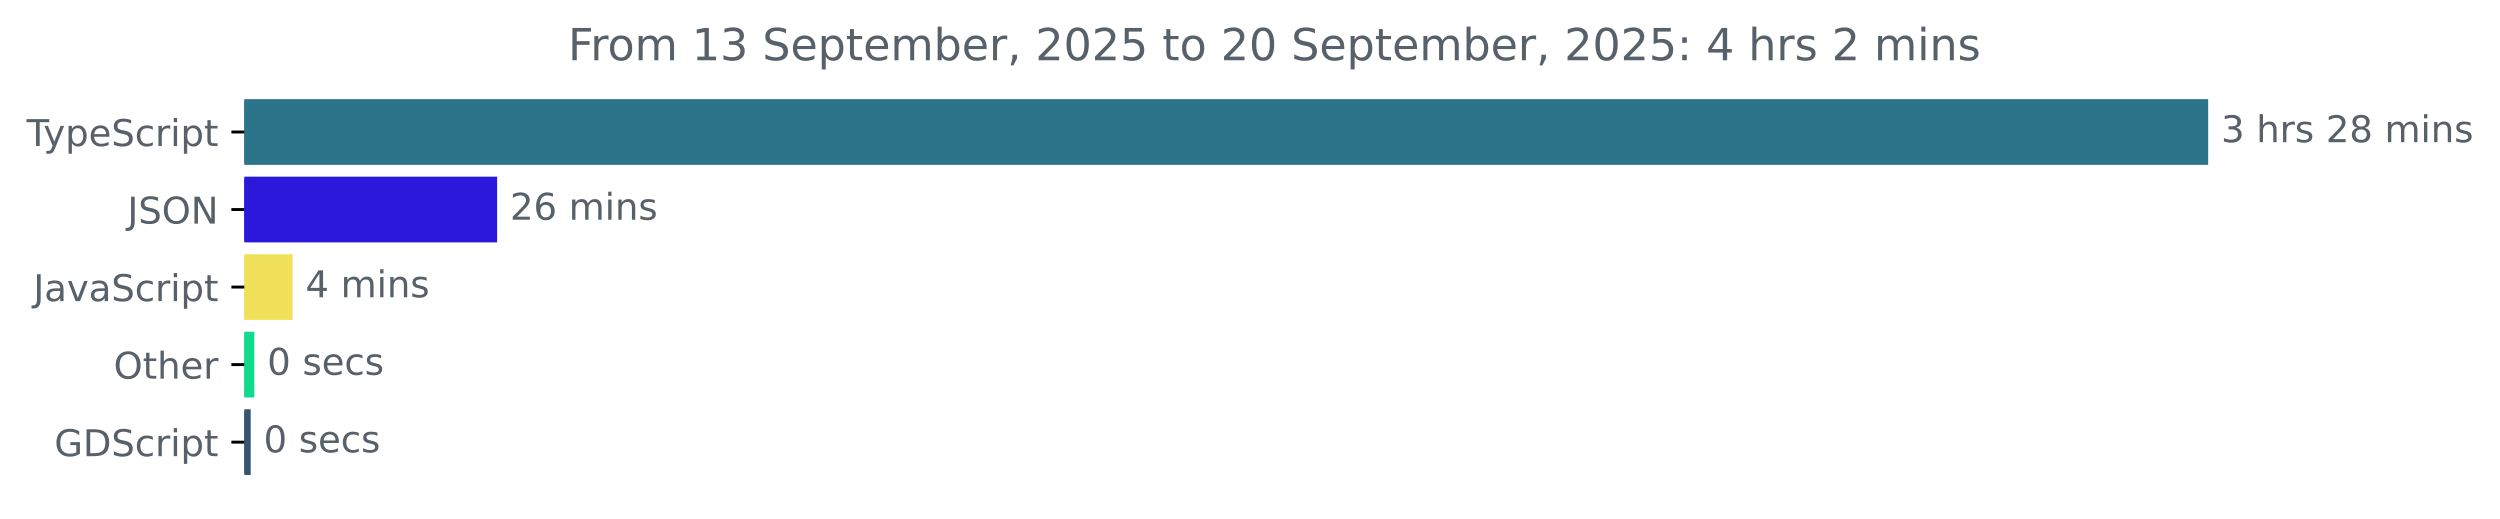
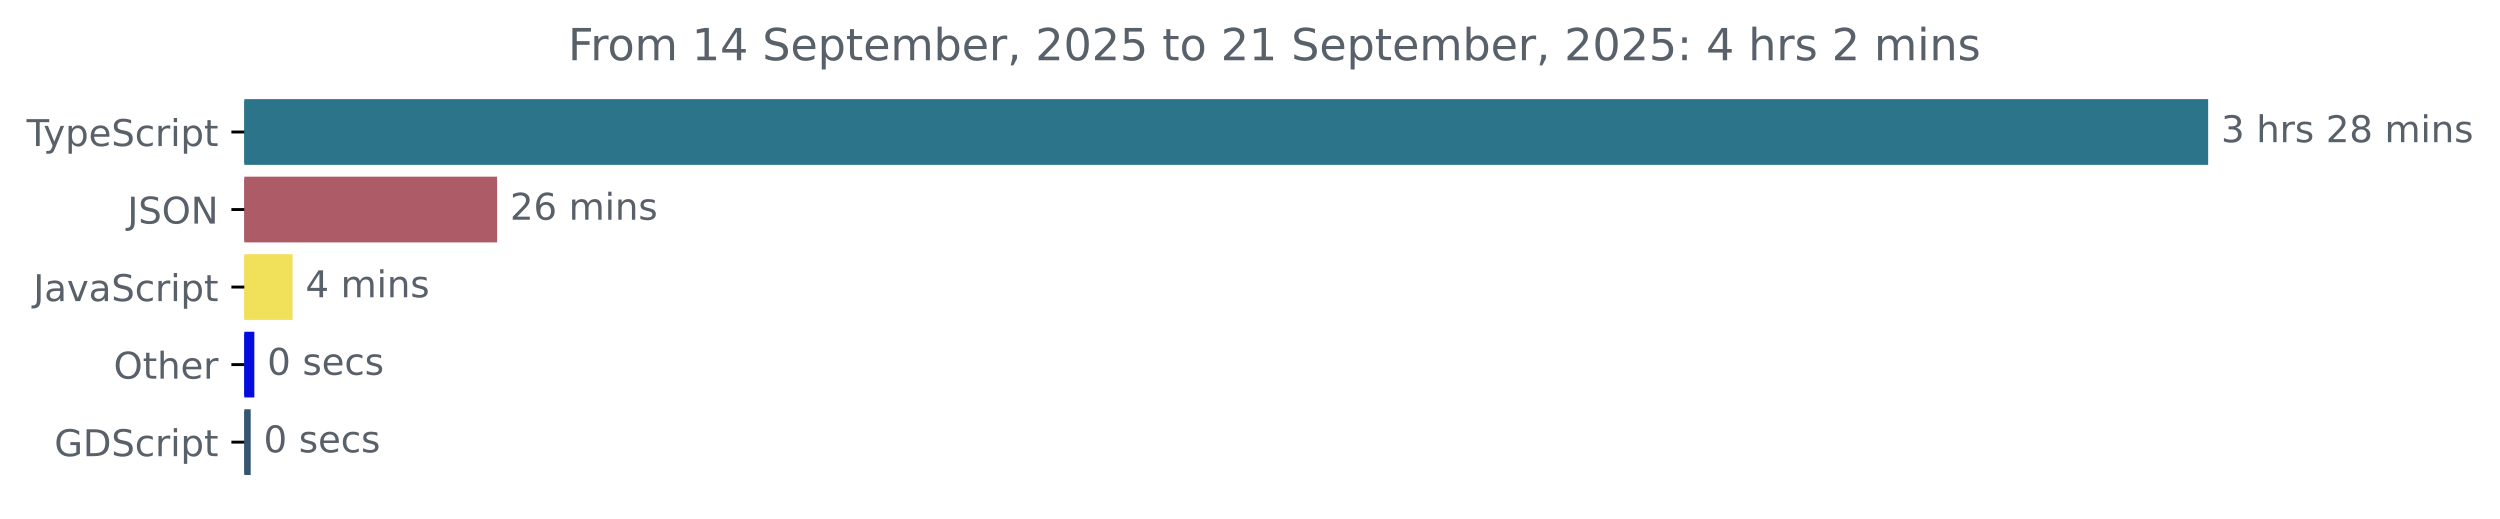
<svg xmlns="http://www.w3.org/2000/svg" xmlns:xlink="http://www.w3.org/1999/xlink" width="677.144pt" height="140.398pt" viewBox="0 0 677.144 140.398" version="1.1">
  <defs>
    <style type="text/css">*{stroke-linejoin: round; stroke-linecap: butt}</style>
  </defs>
  <g id="figure_1">
    <g id="patch_1">
      <path d="M -0 140.398  L 677.144 140.398  L 677.144 0  L -0 0  L -0 140.398  z " style="fill: none" />
    </g>
    <g id="axes_1">
      <g id="patch_2">
-         <path d="M 66.17 27.358  L 597.599 27.358  L 597.599 44.158  L 66.17 44.158  z " clip-path="url(#p8679cf11ec)" style="fill: #2b7489; stroke: #2b7489; stroke-linejoin: miter" />
+         <path d="M 66.17 27.358  L 597.599 27.358  L 597.599 44.158  L 66.17 44.158  z " clip-path="url(#p3769010a3c)" style="fill: #2b7489; stroke: #2b7489; stroke-linejoin: miter" />
      </g>
      <g id="patch_3">
-         <path d="M 66.17 48.358  L 134.147 48.358  L 134.147 65.158  L 66.17 65.158  z " clip-path="url(#p8679cf11ec)" style="fill: #2b18db; stroke: #2b18db; stroke-linejoin: miter" />
+         <path d="M 66.17 48.358  L 134.147 48.358  L 134.147 65.158  L 66.17 65.158  z " clip-path="url(#p3769010a3c)" style="fill: #ac5b67; stroke: #ac5b67; stroke-linejoin: miter" />
      </g>
      <g id="patch_4">
-         <path d="M 66.17 69.358  L 78.743 69.358  L 78.743 86.158  L 66.17 86.158  z " clip-path="url(#p8679cf11ec)" style="fill: #f1e05a; stroke: #f1e05a; stroke-linejoin: miter" />
+         <path d="M 66.17 69.358  L 78.743 69.358  L 78.743 86.158  L 66.17 86.158  z " clip-path="url(#p3769010a3c)" style="fill: #f1e05a; stroke: #f1e05a; stroke-linejoin: miter" />
      </g>
      <g id="patch_5">
-         <path d="M 66.17 90.358  L 68.389 90.358  L 68.389 107.158  L 66.17 107.158  z " clip-path="url(#p8679cf11ec)" style="fill: #0fda8d; stroke: #0fda8d; stroke-linejoin: miter" />
+         <path d="M 66.17 90.358  L 68.389 90.358  L 68.389 107.158  L 66.17 107.158  z " clip-path="url(#p3769010a3c)" style="fill: #030bdf; stroke: #030bdf; stroke-linejoin: miter" />
      </g>
      <g id="patch_6">
-         <path d="M 66.17 111.358  L 67.403 111.358  L 67.403 128.158  L 66.17 128.158  z " clip-path="url(#p8679cf11ec)" style="fill: #355570; stroke: #355570; stroke-linejoin: miter" />
+         <path d="M 66.17 111.358  L 67.403 111.358  L 67.403 128.158  L 66.17 128.158  z " clip-path="url(#p3769010a3c)" style="fill: #355570; stroke: #355570; stroke-linejoin: miter" />
      </g>
      <g id="matplotlib.axis_1" />
      <g id="matplotlib.axis_2">
        <g id="ytick_1">
          <g id="line2d_1">
            <defs>
-               <path id="mfaa0e3cc34" d="M 0 0  L -3.5 0  " style="stroke: #000000; stroke-width: 0.8" />
+               <path id="mf545fef49f" d="M 0 0  L -3.5 0  " style="stroke: #000000; stroke-width: 0.8" />
            </defs>
            <g>
-               <use xlink:href="#mfaa0e3cc34" x="66.17" y="35.758" style="stroke: #000000; stroke-width: 0.8" />
+               <use xlink:href="#mf545fef49f" x="66.17" y="35.758" style="stroke: #000000; stroke-width: 0.8" />
            </g>
          </g>
          <g id="text_1">
            <g style="fill: #586069" transform="translate(7.2 39.55734) scale(0.1 -0.1)">
              <defs>
                <path id="DejaVuSans-54" d="M -19 4666  L 3928 4666  L 3928 4134  L 2272 4134  L 2272 0  L 1638 0  L 1638 4134  L -19 4134  L -19 4666  z " transform="scale(0.015625)" />
                <path id="DejaVuSans-79" d="M 2059 -325  Q 1816 -950 1584 -1140  Q 1353 -1331 966 -1331  L 506 -1331  L 506 -850  L 844 -850  Q 1081 -850 1212 -737  Q 1344 -625 1503 -206  L 1606 56  L 191 3500  L 800 3500  L 1894 763  L 2988 3500  L 3597 3500  L 2059 -325  z " transform="scale(0.015625)" />
                <path id="DejaVuSans-70" d="M 1159 525  L 1159 -1331  L 581 -1331  L 581 3500  L 1159 3500  L 1159 2969  Q 1341 3281 1617 3432  Q 1894 3584 2278 3584  Q 2916 3584 3314 3078  Q 3713 2572 3713 1747  Q 3713 922 3314 415  Q 2916 -91 2278 -91  Q 1894 -91 1617 61  Q 1341 213 1159 525  z M 3116 1747  Q 3116 2381 2855 2742  Q 2594 3103 2138 3103  Q 1681 3103 1420 2742  Q 1159 2381 1159 1747  Q 1159 1113 1420 752  Q 1681 391 2138 391  Q 2594 391 2855 752  Q 3116 1113 3116 1747  z " transform="scale(0.015625)" />
                <path id="DejaVuSans-65" d="M 3597 1894  L 3597 1613  L 953 1613  Q 991 1019 1311 708  Q 1631 397 2203 397  Q 2534 397 2845 478  Q 3156 559 3463 722  L 3463 178  Q 3153 47 2828 -22  Q 2503 -91 2169 -91  Q 1331 -91 842 396  Q 353 884 353 1716  Q 353 2575 817 3079  Q 1281 3584 2069 3584  Q 2775 3584 3186 3129  Q 3597 2675 3597 1894  z M 3022 2063  Q 3016 2534 2758 2815  Q 2500 3097 2075 3097  Q 1594 3097 1305 2825  Q 1016 2553 972 2059  L 3022 2063  z " transform="scale(0.015625)" />
                <path id="DejaVuSans-53" d="M 3425 4513  L 3425 3897  Q 3066 4069 2747 4153  Q 2428 4238 2131 4238  Q 1616 4238 1336 4038  Q 1056 3838 1056 3469  Q 1056 3159 1242 3001  Q 1428 2844 1947 2747  L 2328 2669  Q 3034 2534 3370 2195  Q 3706 1856 3706 1288  Q 3706 609 3251 259  Q 2797 -91 1919 -91  Q 1588 -91 1214 -16  Q 841 59 441 206  L 441 856  Q 825 641 1194 531  Q 1563 422 1919 422  Q 2459 422 2753 634  Q 3047 847 3047 1241  Q 3047 1584 2836 1778  Q 2625 1972 2144 2069  L 1759 2144  Q 1053 2284 737 2584  Q 422 2884 422 3419  Q 422 4038 858 4394  Q 1294 4750 2059 4750  Q 2388 4750 2728 4690  Q 3069 4631 3425 4513  z " transform="scale(0.015625)" />
                <path id="DejaVuSans-63" d="M 3122 3366  L 3122 2828  Q 2878 2963 2633 3030  Q 2388 3097 2138 3097  Q 1578 3097 1268 2742  Q 959 2388 959 1747  Q 959 1106 1268 751  Q 1578 397 2138 397  Q 2388 397 2633 464  Q 2878 531 3122 666  L 3122 134  Q 2881 22 2623 -34  Q 2366 -91 2075 -91  Q 1284 -91 818 406  Q 353 903 353 1747  Q 353 2603 823 3093  Q 1294 3584 2113 3584  Q 2378 3584 2631 3529  Q 2884 3475 3122 3366  z " transform="scale(0.015625)" />
                <path id="DejaVuSans-72" d="M 2631 2963  Q 2534 3019 2420 3045  Q 2306 3072 2169 3072  Q 1681 3072 1420 2755  Q 1159 2438 1159 1844  L 1159 0  L 581 0  L 581 3500  L 1159 3500  L 1159 2956  Q 1341 3275 1631 3429  Q 1922 3584 2338 3584  Q 2397 3584 2469 3576  Q 2541 3569 2628 3553  L 2631 2963  z " transform="scale(0.015625)" />
                <path id="DejaVuSans-69" d="M 603 3500  L 1178 3500  L 1178 0  L 603 0  L 603 3500  z M 603 4863  L 1178 4863  L 1178 4134  L 603 4134  L 603 4863  z " transform="scale(0.015625)" />
                <path id="DejaVuSans-74" d="M 1172 4494  L 1172 3500  L 2356 3500  L 2356 3053  L 1172 3053  L 1172 1153  Q 1172 725 1289 603  Q 1406 481 1766 481  L 2356 481  L 2356 0  L 1766 0  Q 1100 0 847 248  Q 594 497 594 1153  L 594 3053  L 172 3053  L 172 3500  L 594 3500  L 594 4494  L 1172 4494  z " transform="scale(0.015625)" />
              </defs>
              <use xlink:href="#DejaVuSans-54" />
              <use xlink:href="#DejaVuSans-79" x="45.459" />
              <use xlink:href="#DejaVuSans-70" x="104.639" />
              <use xlink:href="#DejaVuSans-65" x="168.115" />
              <use xlink:href="#DejaVuSans-53" x="229.639" />
              <use xlink:href="#DejaVuSans-63" x="293.115" />
              <use xlink:href="#DejaVuSans-72" x="348.096" />
              <use xlink:href="#DejaVuSans-69" x="389.209" />
              <use xlink:href="#DejaVuSans-70" x="416.992" />
              <use xlink:href="#DejaVuSans-74" x="480.469" />
            </g>
          </g>
        </g>
        <g id="ytick_2">
          <g id="line2d_2">
            <g>
-               <use xlink:href="#mfaa0e3cc34" x="66.17" y="56.758" style="stroke: #000000; stroke-width: 0.8" />
+               <use xlink:href="#mf545fef49f" x="66.17" y="56.758" style="stroke: #000000; stroke-width: 0.8" />
            </g>
          </g>
          <g id="text_2">
            <g style="fill: #586069" transform="translate(34.51875 60.55734) scale(0.1 -0.1)">
              <defs>
                <path id="DejaVuSans-4a" d="M 628 4666  L 1259 4666  L 1259 325  Q 1259 -519 939 -900  Q 619 -1281 -91 -1281  L -331 -1281  L -331 -750  L -134 -750  Q 284 -750 456 -515  Q 628 -281 628 325  L 628 4666  z " transform="scale(0.015625)" />
                <path id="DejaVuSans-4f" d="M 2522 4238  Q 1834 4238 1429 3725  Q 1025 3213 1025 2328  Q 1025 1447 1429 934  Q 1834 422 2522 422  Q 3209 422 3611 934  Q 4013 1447 4013 2328  Q 4013 3213 3611 3725  Q 3209 4238 2522 4238  z M 2522 4750  Q 3503 4750 4090 4092  Q 4678 3434 4678 2328  Q 4678 1225 4090 567  Q 3503 -91 2522 -91  Q 1538 -91 948 565  Q 359 1222 359 2328  Q 359 3434 948 4092  Q 1538 4750 2522 4750  z " transform="scale(0.015625)" />
                <path id="DejaVuSans-4e" d="M 628 4666  L 1478 4666  L 3547 763  L 3547 4666  L 4159 4666  L 4159 0  L 3309 0  L 1241 3903  L 1241 0  L 628 0  L 628 4666  z " transform="scale(0.015625)" />
              </defs>
              <use xlink:href="#DejaVuSans-4a" />
              <use xlink:href="#DejaVuSans-53" x="29.492" />
              <use xlink:href="#DejaVuSans-4f" x="92.969" />
              <use xlink:href="#DejaVuSans-4e" x="171.68" />
            </g>
          </g>
        </g>
        <g id="ytick_3">
          <g id="line2d_3">
            <g>
-               <use xlink:href="#mfaa0e3cc34" x="66.17" y="77.758" style="stroke: #000000; stroke-width: 0.8" />
+               <use xlink:href="#mf545fef49f" x="66.17" y="77.758" style="stroke: #000000; stroke-width: 0.8" />
            </g>
          </g>
          <g id="text_3">
            <g style="fill: #586069" transform="translate(9.040625 81.55734) scale(0.1 -0.1)">
              <defs>
                <path id="DejaVuSans-61" d="M 2194 1759  Q 1497 1759 1228 1600  Q 959 1441 959 1056  Q 959 750 1161 570  Q 1363 391 1709 391  Q 2188 391 2477 730  Q 2766 1069 2766 1631  L 2766 1759  L 2194 1759  z M 3341 1997  L 3341 0  L 2766 0  L 2766 531  Q 2569 213 2275 61  Q 1981 -91 1556 -91  Q 1019 -91 701 211  Q 384 513 384 1019  Q 384 1609 779 1909  Q 1175 2209 1959 2209  L 2766 2209  L 2766 2266  Q 2766 2663 2505 2880  Q 2244 3097 1772 3097  Q 1472 3097 1187 3025  Q 903 2953 641 2809  L 641 3341  Q 956 3463 1253 3523  Q 1550 3584 1831 3584  Q 2591 3584 2966 3190  Q 3341 2797 3341 1997  z " transform="scale(0.015625)" />
                <path id="DejaVuSans-76" d="M 191 3500  L 800 3500  L 1894 563  L 2988 3500  L 3597 3500  L 2284 0  L 1503 0  L 191 3500  z " transform="scale(0.015625)" />
              </defs>
              <use xlink:href="#DejaVuSans-4a" />
              <use xlink:href="#DejaVuSans-61" x="29.492" />
              <use xlink:href="#DejaVuSans-76" x="90.771" />
              <use xlink:href="#DejaVuSans-61" x="149.951" />
              <use xlink:href="#DejaVuSans-53" x="211.23" />
              <use xlink:href="#DejaVuSans-63" x="274.707" />
              <use xlink:href="#DejaVuSans-72" x="329.688" />
              <use xlink:href="#DejaVuSans-69" x="370.801" />
              <use xlink:href="#DejaVuSans-70" x="398.584" />
              <use xlink:href="#DejaVuSans-74" x="462.061" />
            </g>
          </g>
        </g>
        <g id="ytick_4">
          <g id="line2d_4">
            <g>
-               <use xlink:href="#mfaa0e3cc34" x="66.17" y="98.758" style="stroke: #000000; stroke-width: 0.8" />
+               <use xlink:href="#mf545fef49f" x="66.17" y="98.758" style="stroke: #000000; stroke-width: 0.8" />
            </g>
          </g>
          <g id="text_4">
            <g style="fill: #586069" transform="translate(30.77656 102.5573) scale(0.1 -0.1)">
              <defs>
                <path id="DejaVuSans-68" d="M 3513 2113  L 3513 0  L 2938 0  L 2938 2094  Q 2938 2591 2744 2837  Q 2550 3084 2163 3084  Q 1697 3084 1428 2787  Q 1159 2491 1159 1978  L 1159 0  L 581 0  L 581 4863  L 1159 4863  L 1159 2956  Q 1366 3272 1645 3428  Q 1925 3584 2291 3584  Q 2894 3584 3203 3211  Q 3513 2838 3513 2113  z " transform="scale(0.015625)" />
              </defs>
              <use xlink:href="#DejaVuSans-4f" />
              <use xlink:href="#DejaVuSans-74" x="78.711" />
              <use xlink:href="#DejaVuSans-68" x="117.92" />
              <use xlink:href="#DejaVuSans-65" x="181.299" />
              <use xlink:href="#DejaVuSans-72" x="242.822" />
            </g>
          </g>
        </g>
        <g id="ytick_5">
          <g id="line2d_5">
            <g>
-               <use xlink:href="#mfaa0e3cc34" x="66.17" y="119.758" style="stroke: #000000; stroke-width: 0.8" />
+               <use xlink:href="#mf545fef49f" x="66.17" y="119.758" style="stroke: #000000; stroke-width: 0.8" />
            </g>
          </g>
          <g id="text_5">
            <g style="fill: #586069" transform="translate(14.71719 123.5573) scale(0.1 -0.1)">
              <defs>
                <path id="DejaVuSans-47" d="M 3809 666  L 3809 1919  L 2778 1919  L 2778 2438  L 4434 2438  L 4434 434  Q 4069 175 3628 42  Q 3188 -91 2688 -91  Q 1594 -91 976 548  Q 359 1188 359 2328  Q 359 3472 976 4111  Q 1594 4750 2688 4750  Q 3144 4750 3555 4637  Q 3966 4525 4313 4306  L 4313 3634  Q 3963 3931 3569 4081  Q 3175 4231 2741 4231  Q 1884 4231 1454 3753  Q 1025 3275 1025 2328  Q 1025 1384 1454 906  Q 1884 428 2741 428  Q 3075 428 3337 486  Q 3600 544 3809 666  z " transform="scale(0.015625)" />
                <path id="DejaVuSans-44" d="M 1259 4147  L 1259 519  L 2022 519  Q 2988 519 3436 956  Q 3884 1394 3884 2338  Q 3884 3275 3436 3711  Q 2988 4147 2022 4147  L 1259 4147  z M 628 4666  L 1925 4666  Q 3281 4666 3915 4102  Q 4550 3538 4550 2338  Q 4550 1131 3912 565  Q 3275 0 1925 0  L 628 0  L 628 4666  z " transform="scale(0.015625)" />
              </defs>
              <use xlink:href="#DejaVuSans-47" />
              <use xlink:href="#DejaVuSans-44" x="77.49" />
              <use xlink:href="#DejaVuSans-53" x="154.492" />
              <use xlink:href="#DejaVuSans-63" x="217.969" />
              <use xlink:href="#DejaVuSans-72" x="272.949" />
              <use xlink:href="#DejaVuSans-69" x="314.062" />
              <use xlink:href="#DejaVuSans-70" x="341.846" />
              <use xlink:href="#DejaVuSans-74" x="405.322" />
            </g>
          </g>
        </g>
      </g>
      <g id="text_6">
        <g style="fill: #586069" transform="translate(601.5989 38.5175) scale(0.1 -0.1)">
          <defs>
            <path id="DejaVuSans-33" d="M 2597 2516  Q 3050 2419 3304 2112  Q 3559 1806 3559 1356  Q 3559 666 3084 287  Q 2609 -91 1734 -91  Q 1441 -91 1130 -33  Q 819 25 488 141  L 488 750  Q 750 597 1062 519  Q 1375 441 1716 441  Q 2309 441 2620 675  Q 2931 909 2931 1356  Q 2931 1769 2642 2001  Q 2353 2234 1838 2234  L 1294 2234  L 1294 2753  L 1863 2753  Q 2328 2753 2575 2939  Q 2822 3125 2822 3475  Q 2822 3834 2567 4026  Q 2313 4219 1838 4219  Q 1578 4219 1281 4162  Q 984 4106 628 3988  L 628 4550  Q 988 4650 1302 4700  Q 1616 4750 1894 4750  Q 2613 4750 3031 4423  Q 3450 4097 3450 3541  Q 3450 3153 3228 2886  Q 3006 2619 2597 2516  z " transform="scale(0.015625)" />
            <path id="DejaVuSans-20" transform="scale(0.015625)" />
            <path id="DejaVuSans-73" d="M 2834 3397  L 2834 2853  Q 2591 2978 2328 3040  Q 2066 3103 1784 3103  Q 1356 3103 1142 2972  Q 928 2841 928 2578  Q 928 2378 1081 2264  Q 1234 2150 1697 2047  L 1894 2003  Q 2506 1872 2764 1633  Q 3022 1394 3022 966  Q 3022 478 2636 193  Q 2250 -91 1575 -91  Q 1294 -91 989 -36  Q 684 19 347 128  L 347 722  Q 666 556 975 473  Q 1284 391 1588 391  Q 1994 391 2212 530  Q 2431 669 2431 922  Q 2431 1156 2273 1281  Q 2116 1406 1581 1522  L 1381 1569  Q 847 1681 609 1914  Q 372 2147 372 2553  Q 372 3047 722 3315  Q 1072 3584 1716 3584  Q 2034 3584 2315 3537  Q 2597 3491 2834 3397  z " transform="scale(0.015625)" />
            <path id="DejaVuSans-32" d="M 1228 531  L 3431 531  L 3431 0  L 469 0  L 469 531  Q 828 903 1448 1529  Q 2069 2156 2228 2338  Q 2531 2678 2651 2914  Q 2772 3150 2772 3378  Q 2772 3750 2511 3984  Q 2250 4219 1831 4219  Q 1534 4219 1204 4116  Q 875 4013 500 3803  L 500 4441  Q 881 4594 1212 4672  Q 1544 4750 1819 4750  Q 2544 4750 2975 4387  Q 3406 4025 3406 3419  Q 3406 3131 3298 2873  Q 3191 2616 2906 2266  Q 2828 2175 2409 1742  Q 1991 1309 1228 531  z " transform="scale(0.015625)" />
            <path id="DejaVuSans-38" d="M 2034 2216  Q 1584 2216 1326 1975  Q 1069 1734 1069 1313  Q 1069 891 1326 650  Q 1584 409 2034 409  Q 2484 409 2743 651  Q 3003 894 3003 1313  Q 3003 1734 2745 1975  Q 2488 2216 2034 2216  z M 1403 2484  Q 997 2584 770 2862  Q 544 3141 544 3541  Q 544 4100 942 4425  Q 1341 4750 2034 4750  Q 2731 4750 3128 4425  Q 3525 4100 3525 3541  Q 3525 3141 3298 2862  Q 3072 2584 2669 2484  Q 3125 2378 3379 2068  Q 3634 1759 3634 1313  Q 3634 634 3220 271  Q 2806 -91 2034 -91  Q 1263 -91 848 271  Q 434 634 434 1313  Q 434 1759 690 2068  Q 947 2378 1403 2484  z M 1172 3481  Q 1172 3119 1398 2916  Q 1625 2713 2034 2713  Q 2441 2713 2670 2916  Q 2900 3119 2900 3481  Q 2900 3844 2670 4047  Q 2441 4250 2034 4250  Q 1625 4250 1398 4047  Q 1172 3844 1172 3481  z " transform="scale(0.015625)" />
            <path id="DejaVuSans-6d" d="M 3328 2828  Q 3544 3216 3844 3400  Q 4144 3584 4550 3584  Q 5097 3584 5394 3201  Q 5691 2819 5691 2113  L 5691 0  L 5113 0  L 5113 2094  Q 5113 2597 4934 2840  Q 4756 3084 4391 3084  Q 3944 3084 3684 2787  Q 3425 2491 3425 1978  L 3425 0  L 2847 0  L 2847 2094  Q 2847 2600 2669 2842  Q 2491 3084 2119 3084  Q 1678 3084 1418 2786  Q 1159 2488 1159 1978  L 1159 0  L 581 0  L 581 3500  L 1159 3500  L 1159 2956  Q 1356 3278 1631 3431  Q 1906 3584 2284 3584  Q 2666 3584 2933 3390  Q 3200 3197 3328 2828  z " transform="scale(0.015625)" />
            <path id="DejaVuSans-6e" d="M 3513 2113  L 3513 0  L 2938 0  L 2938 2094  Q 2938 2591 2744 2837  Q 2550 3084 2163 3084  Q 1697 3084 1428 2787  Q 1159 2491 1159 1978  L 1159 0  L 581 0  L 581 3500  L 1159 3500  L 1159 2956  Q 1366 3272 1645 3428  Q 1925 3584 2291 3584  Q 2894 3584 3203 3211  Q 3513 2838 3513 2113  z " transform="scale(0.015625)" />
          </defs>
          <use xlink:href="#DejaVuSans-33" />
          <use xlink:href="#DejaVuSans-20" x="63.623" />
          <use xlink:href="#DejaVuSans-68" x="95.41" />
          <use xlink:href="#DejaVuSans-72" x="158.789" />
          <use xlink:href="#DejaVuSans-73" x="199.902" />
          <use xlink:href="#DejaVuSans-20" x="252.002" />
          <use xlink:href="#DejaVuSans-32" x="283.789" />
          <use xlink:href="#DejaVuSans-38" x="347.412" />
          <use xlink:href="#DejaVuSans-20" x="411.035" />
          <use xlink:href="#DejaVuSans-6d" x="442.822" />
          <use xlink:href="#DejaVuSans-69" x="540.234" />
          <use xlink:href="#DejaVuSans-6e" x="568.018" />
          <use xlink:href="#DejaVuSans-73" x="631.396" />
        </g>
      </g>
      <g id="text_7">
        <g style="fill: #586069" transform="translate(138.1473 59.5175) scale(0.1 -0.1)">
          <defs>
            <path id="DejaVuSans-36" d="M 2113 2584  Q 1688 2584 1439 2293  Q 1191 2003 1191 1497  Q 1191 994 1439 701  Q 1688 409 2113 409  Q 2538 409 2786 701  Q 3034 994 3034 1497  Q 3034 2003 2786 2293  Q 2538 2584 2113 2584  z M 3366 4563  L 3366 3988  Q 3128 4100 2886 4159  Q 2644 4219 2406 4219  Q 1781 4219 1451 3797  Q 1122 3375 1075 2522  Q 1259 2794 1537 2939  Q 1816 3084 2150 3084  Q 2853 3084 3261 2657  Q 3669 2231 3669 1497  Q 3669 778 3244 343  Q 2819 -91 2113 -91  Q 1303 -91 875 529  Q 447 1150 447 2328  Q 447 3434 972 4092  Q 1497 4750 2381 4750  Q 2619 4750 2861 4703  Q 3103 4656 3366 4563  z " transform="scale(0.015625)" />
          </defs>
          <use xlink:href="#DejaVuSans-32" />
          <use xlink:href="#DejaVuSans-36" x="63.623" />
          <use xlink:href="#DejaVuSans-20" x="127.246" />
          <use xlink:href="#DejaVuSans-6d" x="159.033" />
          <use xlink:href="#DejaVuSans-69" x="256.445" />
          <use xlink:href="#DejaVuSans-6e" x="284.229" />
          <use xlink:href="#DejaVuSans-73" x="347.607" />
        </g>
      </g>
      <g id="text_8">
        <g style="fill: #586069" transform="translate(82.74267 80.5175) scale(0.1 -0.1)">
          <defs>
            <path id="DejaVuSans-34" d="M 2419 4116  L 825 1625  L 2419 1625  L 2419 4116  z M 2253 4666  L 3047 4666  L 3047 1625  L 3713 1625  L 3713 1100  L 3047 1100  L 3047 0  L 2419 0  L 2419 1100  L 313 1100  L 313 1709  L 2253 4666  z " transform="scale(0.015625)" />
          </defs>
          <use xlink:href="#DejaVuSans-34" />
          <use xlink:href="#DejaVuSans-20" x="63.623" />
          <use xlink:href="#DejaVuSans-6d" x="95.41" />
          <use xlink:href="#DejaVuSans-69" x="192.822" />
          <use xlink:href="#DejaVuSans-6e" x="220.605" />
          <use xlink:href="#DejaVuSans-73" x="283.984" />
        </g>
      </g>
      <g id="text_9">
        <g style="fill: #586069" transform="translate(72.38896 101.5175) scale(0.1 -0.1)">
          <defs>
            <path id="DejaVuSans-30" d="M 2034 4250  Q 1547 4250 1301 3770  Q 1056 3291 1056 2328  Q 1056 1369 1301 889  Q 1547 409 2034 409  Q 2525 409 2770 889  Q 3016 1369 3016 2328  Q 3016 3291 2770 3770  Q 2525 4250 2034 4250  z M 2034 4750  Q 2819 4750 3233 4129  Q 3647 3509 3647 2328  Q 3647 1150 3233 529  Q 2819 -91 2034 -91  Q 1250 -91 836 529  Q 422 1150 422 2328  Q 422 3509 836 4129  Q 1250 4750 2034 4750  z " transform="scale(0.015625)" />
          </defs>
          <use xlink:href="#DejaVuSans-30" />
          <use xlink:href="#DejaVuSans-20" x="63.623" />
          <use xlink:href="#DejaVuSans-73" x="95.41" />
          <use xlink:href="#DejaVuSans-65" x="147.51" />
          <use xlink:href="#DejaVuSans-63" x="209.033" />
          <use xlink:href="#DejaVuSans-73" x="264.014" />
        </g>
      </g>
      <g id="text_10">
        <g style="fill: #586069" transform="translate(71.4029 122.5175) scale(0.1 -0.1)">
          <use xlink:href="#DejaVuSans-30" />
          <use xlink:href="#DejaVuSans-20" x="63.623" />
          <use xlink:href="#DejaVuSans-73" x="95.41" />
          <use xlink:href="#DejaVuSans-65" x="147.51" />
          <use xlink:href="#DejaVuSans-63" x="209.033" />
          <use xlink:href="#DejaVuSans-73" x="264.014" />
        </g>
      </g>
      <g id="text_11">
        <g style="fill: #586069" transform="translate(153.8622 16.31812) scale(0.12 -0.12)">
          <defs>
            <path id="DejaVuSans-46" d="M 628 4666  L 3309 4666  L 3309 4134  L 1259 4134  L 1259 2759  L 3109 2759  L 3109 2228  L 1259 2228  L 1259 0  L 628 0  L 628 4666  z " transform="scale(0.015625)" />
            <path id="DejaVuSans-6f" d="M 1959 3097  Q 1497 3097 1228 2736  Q 959 2375 959 1747  Q 959 1119 1226 758  Q 1494 397 1959 397  Q 2419 397 2687 759  Q 2956 1122 2956 1747  Q 2956 2369 2687 2733  Q 2419 3097 1959 3097  z M 1959 3584  Q 2709 3584 3137 3096  Q 3566 2609 3566 1747  Q 3566 888 3137 398  Q 2709 -91 1959 -91  Q 1206 -91 779 398  Q 353 888 353 1747  Q 353 2609 779 3096  Q 1206 3584 1959 3584  z " transform="scale(0.015625)" />
            <path id="DejaVuSans-31" d="M 794 531  L 1825 531  L 1825 4091  L 703 3866  L 703 4441  L 1819 4666  L 2450 4666  L 2450 531  L 3481 531  L 3481 0  L 794 0  L 794 531  z " transform="scale(0.015625)" />
            <path id="DejaVuSans-62" d="M 3116 1747  Q 3116 2381 2855 2742  Q 2594 3103 2138 3103  Q 1681 3103 1420 2742  Q 1159 2381 1159 1747  Q 1159 1113 1420 752  Q 1681 391 2138 391  Q 2594 391 2855 752  Q 3116 1113 3116 1747  z M 1159 2969  Q 1341 3281 1617 3432  Q 1894 3584 2278 3584  Q 2916 3584 3314 3078  Q 3713 2572 3713 1747  Q 3713 922 3314 415  Q 2916 -91 2278 -91  Q 1894 -91 1617 61  Q 1341 213 1159 525  L 1159 0  L 581 0  L 581 4863  L 1159 4863  L 1159 2969  z " transform="scale(0.015625)" />
            <path id="DejaVuSans-2c" d="M 750 794  L 1409 794  L 1409 256  L 897 -744  L 494 -744  L 750 256  L 750 794  z " transform="scale(0.015625)" />
            <path id="DejaVuSans-35" d="M 691 4666  L 3169 4666  L 3169 4134  L 1269 4134  L 1269 2991  Q 1406 3038 1543 3061  Q 1681 3084 1819 3084  Q 2600 3084 3056 2656  Q 3513 2228 3513 1497  Q 3513 744 3044 326  Q 2575 -91 1722 -91  Q 1428 -91 1123 -41  Q 819 9 494 109  L 494 744  Q 775 591 1075 516  Q 1375 441 1709 441  Q 2250 441 2565 725  Q 2881 1009 2881 1497  Q 2881 1984 2565 2268  Q 2250 2553 1709 2553  Q 1456 2553 1204 2497  Q 953 2441 691 2322  L 691 4666  z " transform="scale(0.015625)" />
            <path id="DejaVuSans-3a" d="M 750 794  L 1409 794  L 1409 0  L 750 0  L 750 794  z M 750 3309  L 1409 3309  L 1409 2516  L 750 2516  L 750 3309  z " transform="scale(0.015625)" />
          </defs>
          <use xlink:href="#DejaVuSans-46" />
          <use xlink:href="#DejaVuSans-72" x="50.27" />
          <use xlink:href="#DejaVuSans-6f" x="89.133" />
          <use xlink:href="#DejaVuSans-6d" x="150.314" />
          <use xlink:href="#DejaVuSans-20" x="247.727" />
          <use xlink:href="#DejaVuSans-31" x="279.514" />
-           <use xlink:href="#DejaVuSans-33" x="343.137" />
+           <use xlink:href="#DejaVuSans-34" x="343.137" />
          <use xlink:href="#DejaVuSans-20" x="406.76" />
          <use xlink:href="#DejaVuSans-53" x="438.547" />
          <use xlink:href="#DejaVuSans-65" x="502.023" />
          <use xlink:href="#DejaVuSans-70" x="563.547" />
          <use xlink:href="#DejaVuSans-74" x="627.023" />
          <use xlink:href="#DejaVuSans-65" x="666.232" />
          <use xlink:href="#DejaVuSans-6d" x="727.756" />
          <use xlink:href="#DejaVuSans-62" x="825.168" />
          <use xlink:href="#DejaVuSans-65" x="888.645" />
          <use xlink:href="#DejaVuSans-72" x="950.168" />
          <use xlink:href="#DejaVuSans-2c" x="991.281" />
          <use xlink:href="#DejaVuSans-20" x="1023.068" />
          <use xlink:href="#DejaVuSans-32" x="1054.855" />
          <use xlink:href="#DejaVuSans-30" x="1118.479" />
          <use xlink:href="#DejaVuSans-32" x="1182.102" />
          <use xlink:href="#DejaVuSans-35" x="1245.725" />
          <use xlink:href="#DejaVuSans-20" x="1309.348" />
          <use xlink:href="#DejaVuSans-74" x="1341.135" />
          <use xlink:href="#DejaVuSans-6f" x="1380.344" />
          <use xlink:href="#DejaVuSans-20" x="1441.525" />
          <use xlink:href="#DejaVuSans-32" x="1473.312" />
-           <use xlink:href="#DejaVuSans-30" x="1536.936" />
+           <use xlink:href="#DejaVuSans-31" x="1536.936" />
          <use xlink:href="#DejaVuSans-20" x="1600.559" />
          <use xlink:href="#DejaVuSans-53" x="1632.346" />
          <use xlink:href="#DejaVuSans-65" x="1695.822" />
          <use xlink:href="#DejaVuSans-70" x="1757.346" />
          <use xlink:href="#DejaVuSans-74" x="1820.822" />
          <use xlink:href="#DejaVuSans-65" x="1860.031" />
          <use xlink:href="#DejaVuSans-6d" x="1921.555" />
          <use xlink:href="#DejaVuSans-62" x="2018.967" />
          <use xlink:href="#DejaVuSans-65" x="2082.443" />
          <use xlink:href="#DejaVuSans-72" x="2143.967" />
          <use xlink:href="#DejaVuSans-2c" x="2185.08" />
          <use xlink:href="#DejaVuSans-20" x="2216.867" />
          <use xlink:href="#DejaVuSans-32" x="2248.654" />
          <use xlink:href="#DejaVuSans-30" x="2312.277" />
          <use xlink:href="#DejaVuSans-32" x="2375.9" />
          <use xlink:href="#DejaVuSans-35" x="2439.523" />
          <use xlink:href="#DejaVuSans-3a" x="2503.146" />
          <use xlink:href="#DejaVuSans-20" x="2536.838" />
          <use xlink:href="#DejaVuSans-34" x="2568.625" />
          <use xlink:href="#DejaVuSans-20" x="2632.248" />
          <use xlink:href="#DejaVuSans-68" x="2664.035" />
          <use xlink:href="#DejaVuSans-72" x="2727.414" />
          <use xlink:href="#DejaVuSans-73" x="2768.527" />
          <use xlink:href="#DejaVuSans-20" x="2820.627" />
          <use xlink:href="#DejaVuSans-32" x="2852.414" />
          <use xlink:href="#DejaVuSans-20" x="2916.037" />
          <use xlink:href="#DejaVuSans-6d" x="2947.824" />
          <use xlink:href="#DejaVuSans-69" x="3045.236" />
          <use xlink:href="#DejaVuSans-6e" x="3073.02" />
          <use xlink:href="#DejaVuSans-73" x="3136.398" />
        </g>
      </g>
    </g>
  </g>
  <defs>
-     <clipPath id="p8679cf11ec">
+     <clipPath id="p3769010a3c">
      <rect x="66.17" y="22.318" width="558" height="110.88" />
    </clipPath>
  </defs>
</svg>
